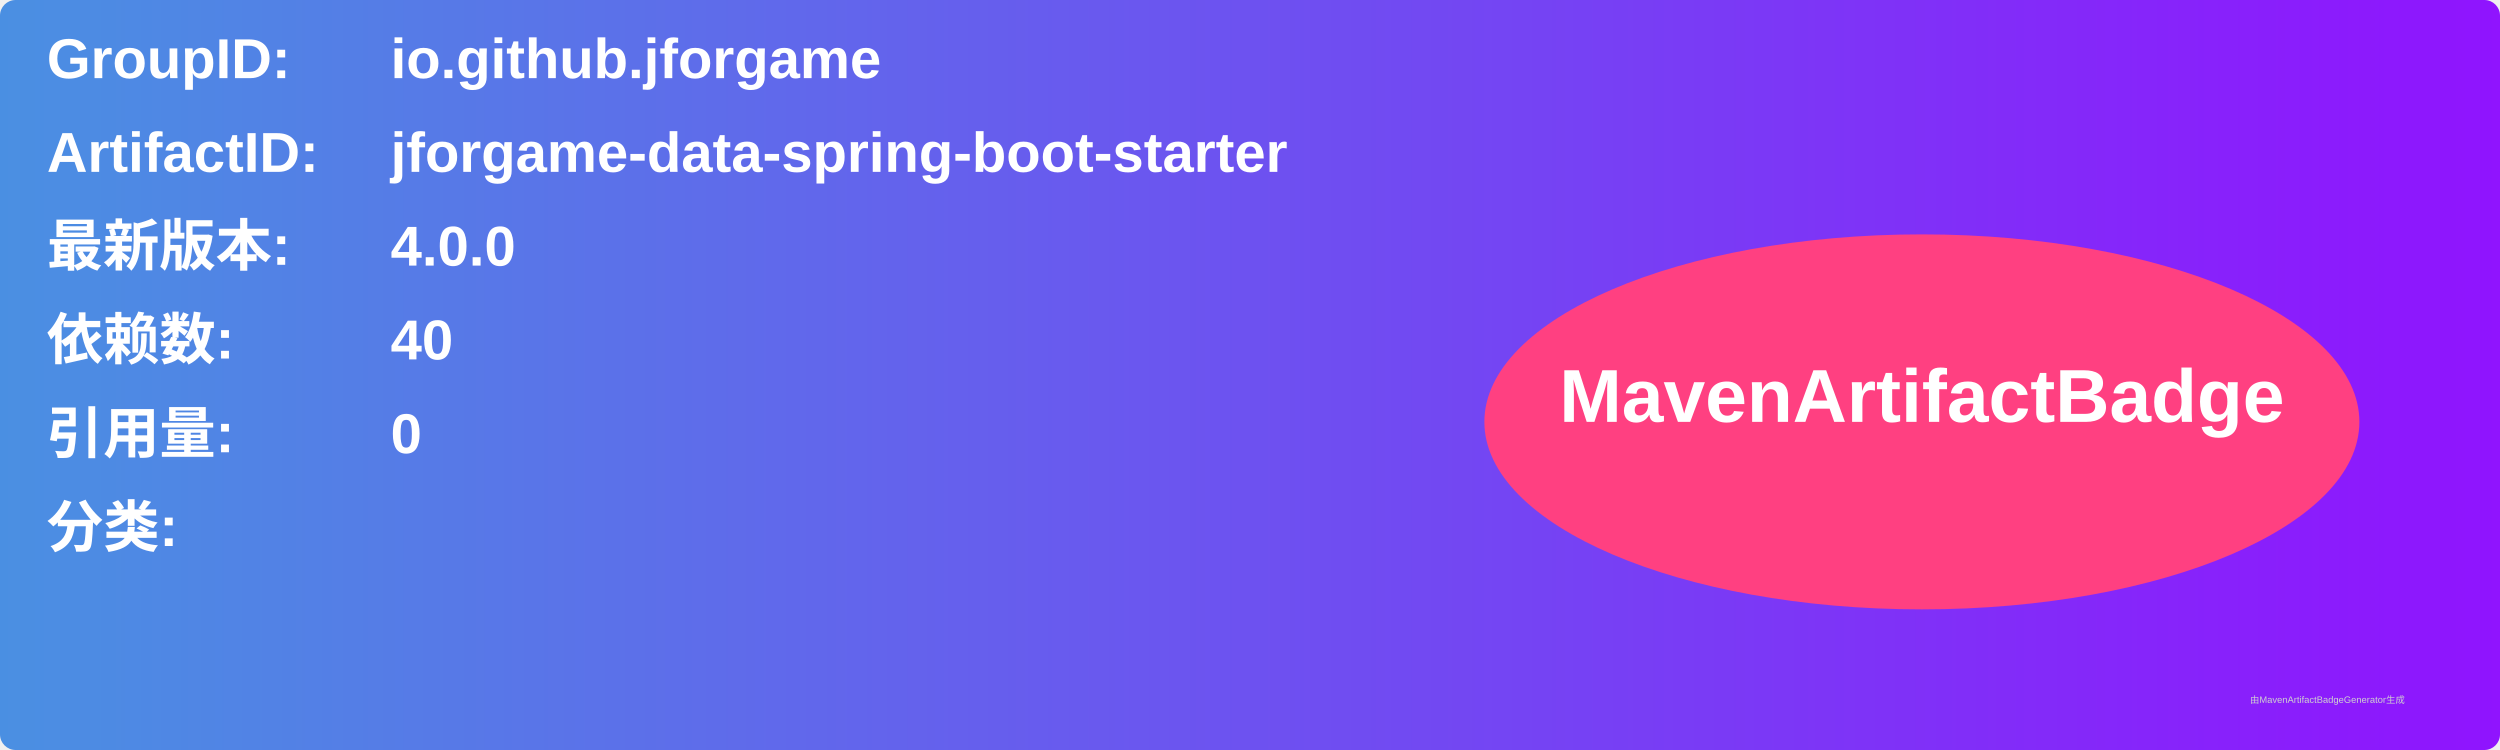
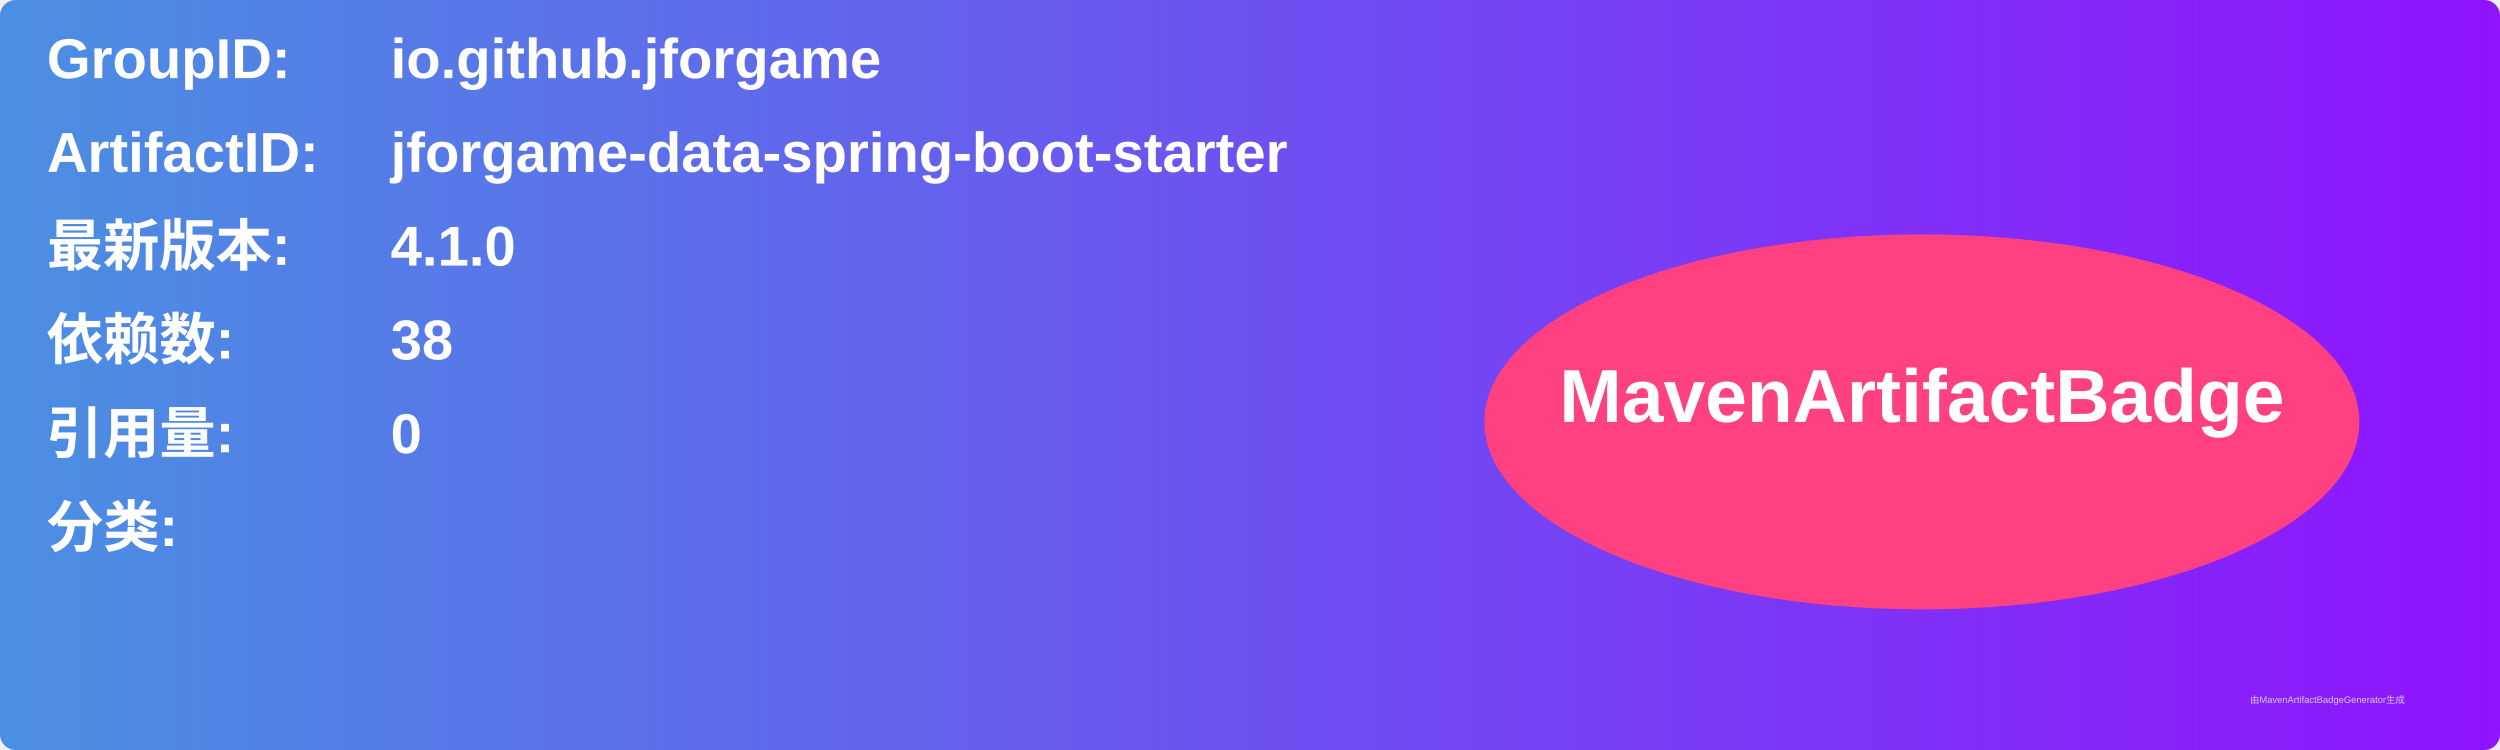
<svg xmlns="http://www.w3.org/2000/svg" width="800" height="240" viewBox="0 0 800 240">
  <linearGradient id="grad" x1="0%" y1="0%" x2="100%" y2="0%">
    <stop offset="0%" stop-color="#4a90e2" />
    <stop offset="100%" stop-color="#9013fe" />
  </linearGradient>
  <rect width="100%" height="100%" rx="5" ry="5" fill="url(#grad)" />
  <g transform="translate(15, 15)">
    <text x="0" y="10" font-family="Arial" font-size="18" fill="white" font-weight="bold" width="260">GroupID:</text>
    <text x="110" y="10" font-family="Arial" font-size="18" fill="white" font-weight="bold" width="460">io.github.jforgame</text>
    <text x="0" y="40" font-family="Arial" font-size="18" fill="white" font-weight="bold" width="260">ArtifactID:</text>
    <text x="110" y="40" font-family="Arial" font-size="18" fill="white" font-weight="bold" width="460">jforgame-data-spring-boot-starter</text>
    <text x="0" y="70" font-family="Arial" font-size="18" fill="white" font-weight="bold">最新版本:</text>
    <text x="110" y="70" font-family="Arial" font-size="18" fill="white" font-weight="bold">
-       <tspan font-weight="bold">4.0.0</tspan>
+       <tspan font-weight="bold">4.1.0</tspan>
    </text>
    <text x="0" y="100" font-family="Arial" font-size="18" fill="white" font-weight="bold">依赖数: </text>
    <text x="110" y="100" font-family="Arial" font-size="18" fill="white">
-       <tspan font-weight="bold">40</tspan>
+       <tspan font-weight="bold">38</tspan>
    </text>
    <text x="0" y="130" font-family="Arial" font-size="18" fill="white" font-weight="bold">引用量: </text>
    <text x="110" y="130" font-family="Arial" font-size="18" fill="white">
      <tspan font-weight="bold">0</tspan>
    </text>
    <text x="0" y="160" font-family="Arial" font-size="18" fill="white" font-weight="bold">分类:</text>
    <text x="10" y="190" font-family="Arial" font-size="10" fill="white">
      <tspan font-weight="bold" />
    </text>
    <ellipse cx="600" cy="120" rx="140" ry="60" fill="#ff4081" />
    <text x="600" y="120" text-anchor="middle" font-family="Arial" font-size="24" fill="white" font-weight="bold">MavenArtifactBadge</text>
  </g>
  <text x="720" y="225" font-family="Arial" font-size="3" fill="#d0d0d0">由MavenArtifactBadgeGenerator生成</text>
</svg>
